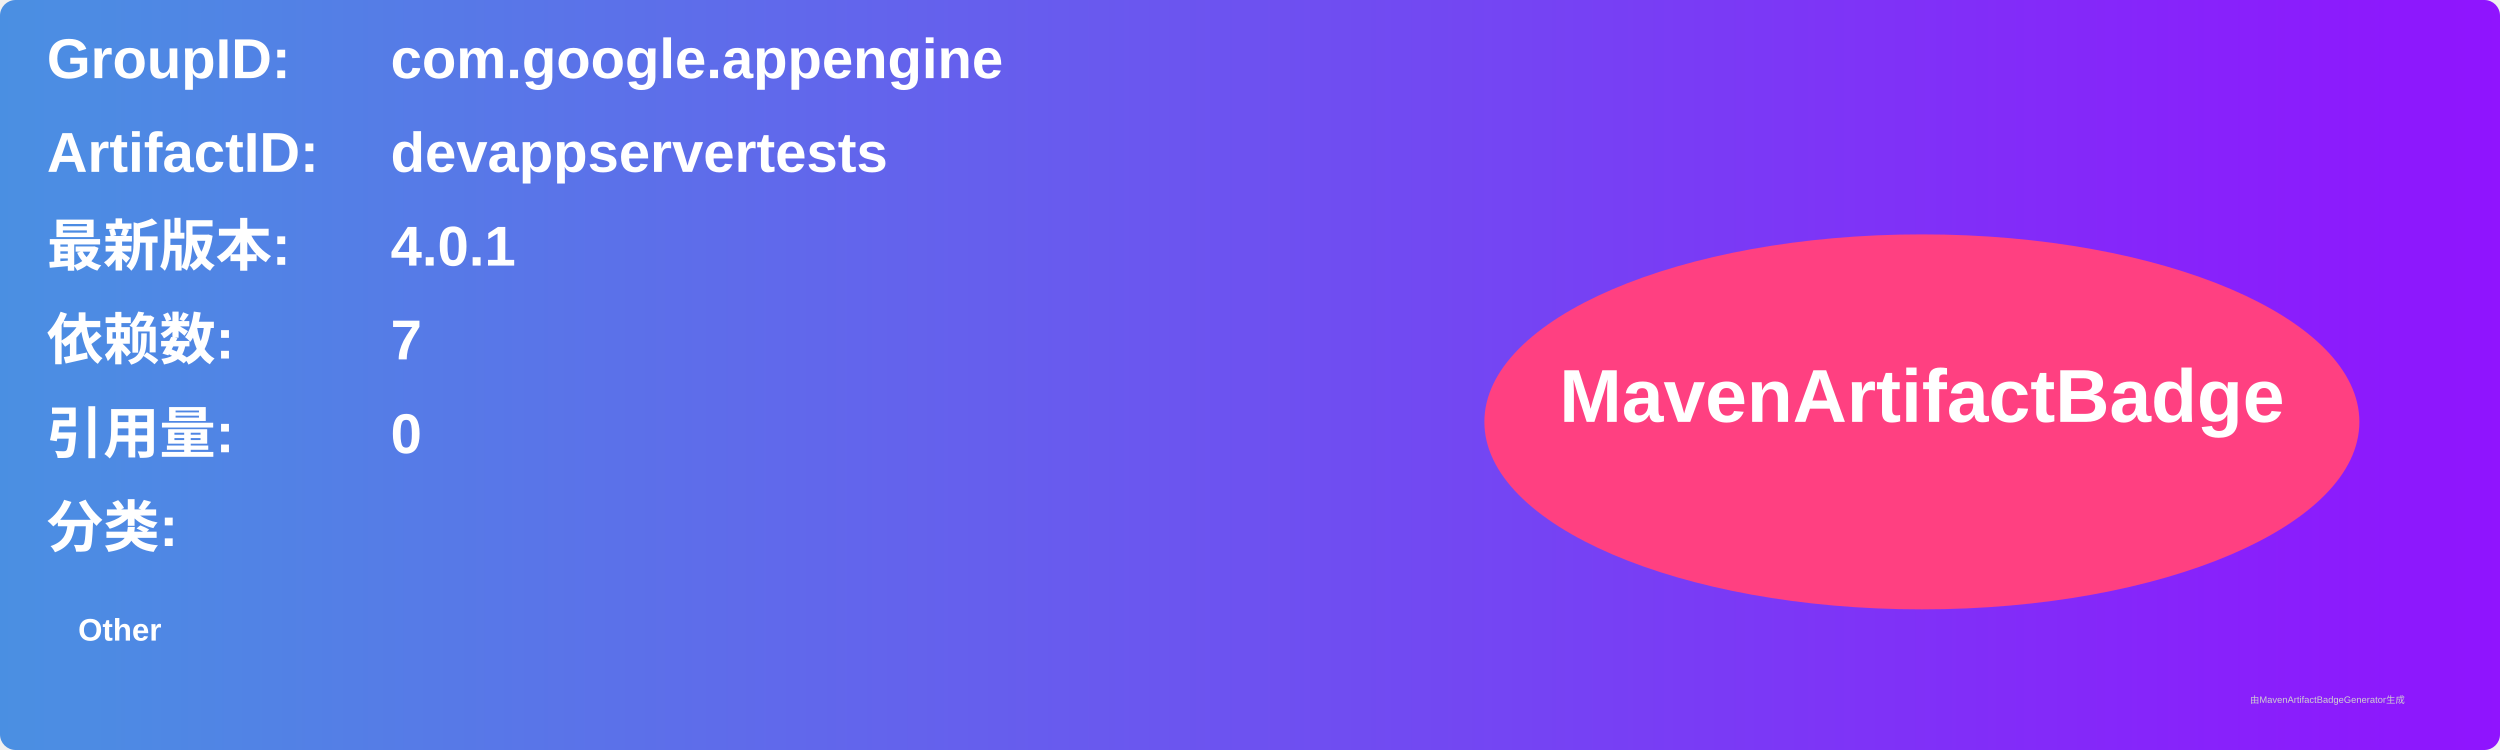
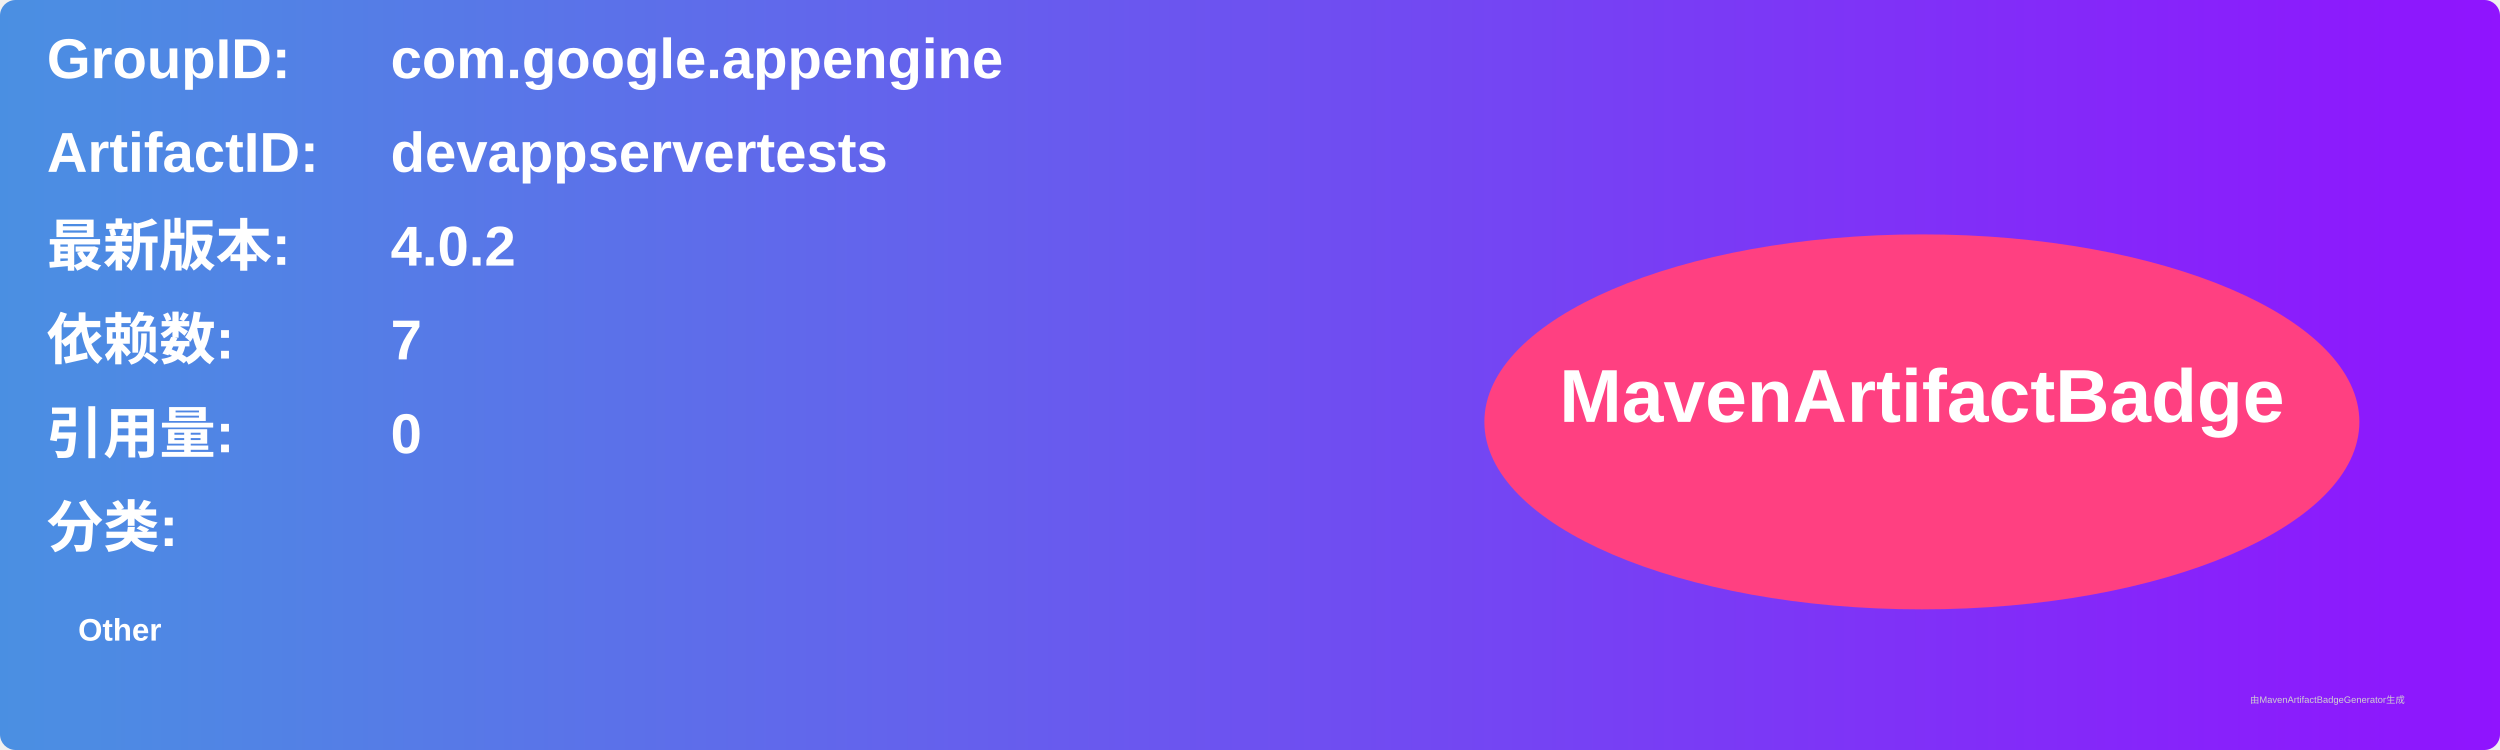
<svg xmlns="http://www.w3.org/2000/svg" width="800" height="240" viewBox="0 0 800 240">
  <linearGradient id="grad" x1="0%" y1="0%" x2="100%" y2="0%">
    <stop offset="0%" stop-color="#4a90e2" />
    <stop offset="100%" stop-color="#9013fe" />
  </linearGradient>
  <rect width="100%" height="100%" rx="5" ry="5" fill="url(#grad)" />
  <g transform="translate(15, 15)">
    <text x="0" y="10" font-family="Arial" font-size="18" fill="white" font-weight="bold" width="260">GroupID:</text>
    <text x="110" y="10" font-family="Arial" font-size="18" fill="white" font-weight="bold" width="460">com.google.appengine</text>
    <text x="0" y="40" font-family="Arial" font-size="18" fill="white" font-weight="bold" width="260">ArtifactID:</text>
    <text x="110" y="40" font-family="Arial" font-size="18" fill="white" font-weight="bold" width="460">devappservertests</text>
    <text x="0" y="70" font-family="Arial" font-size="18" fill="white" font-weight="bold">最新版本:</text>
    <text x="110" y="70" font-family="Arial" font-size="18" fill="white" font-weight="bold">
-       <tspan font-weight="bold">4.0.1</tspan>
+       <tspan font-weight="bold">4.0.2</tspan>
    </text>
    <text x="0" y="100" font-family="Arial" font-size="18" fill="white" font-weight="bold">依赖数: </text>
    <text x="110" y="100" font-family="Arial" font-size="18" fill="white">
      <tspan font-weight="bold">7</tspan>
    </text>
    <text x="0" y="130" font-family="Arial" font-size="18" fill="white" font-weight="bold">引用量: </text>
    <text x="110" y="130" font-family="Arial" font-size="18" fill="white">
      <tspan font-weight="bold">0</tspan>
    </text>
    <text x="0" y="160" font-family="Arial" font-size="18" fill="white" font-weight="bold">分类:</text>
    <text x="10" y="190" font-family="Arial" font-size="10" fill="white">
      <tspan font-weight="bold">Other</tspan>
    </text>
    <ellipse cx="600" cy="120" rx="140" ry="60" fill="#ff4081" />
    <text x="600" y="120" text-anchor="middle" font-family="Arial" font-size="24" fill="white" font-weight="bold">MavenArtifactBadge</text>
  </g>
  <text x="720" y="225" font-family="Arial" font-size="3" fill="#d0d0d0">由MavenArtifactBadgeGenerator生成</text>
</svg>
